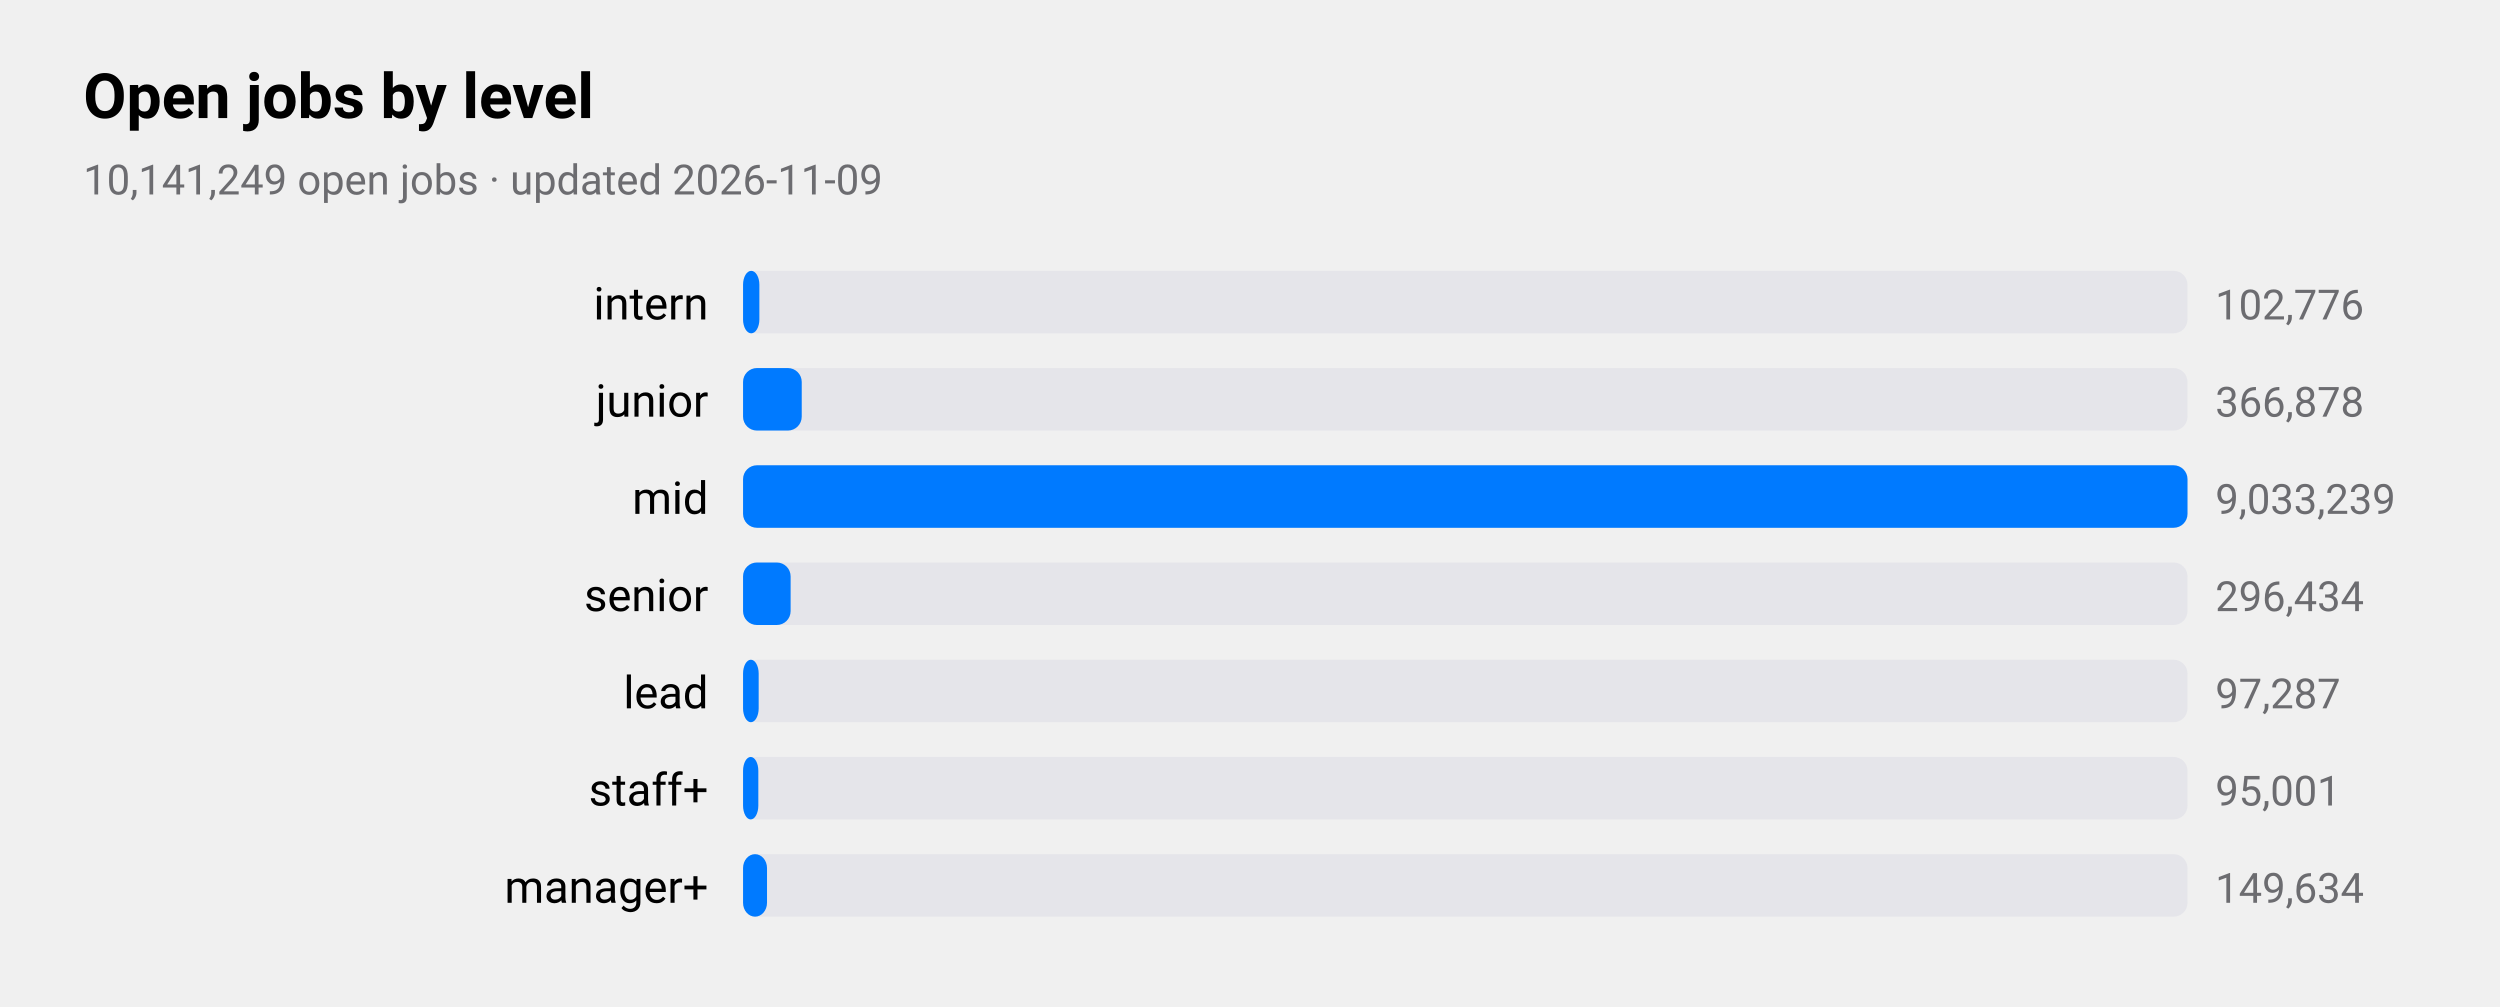
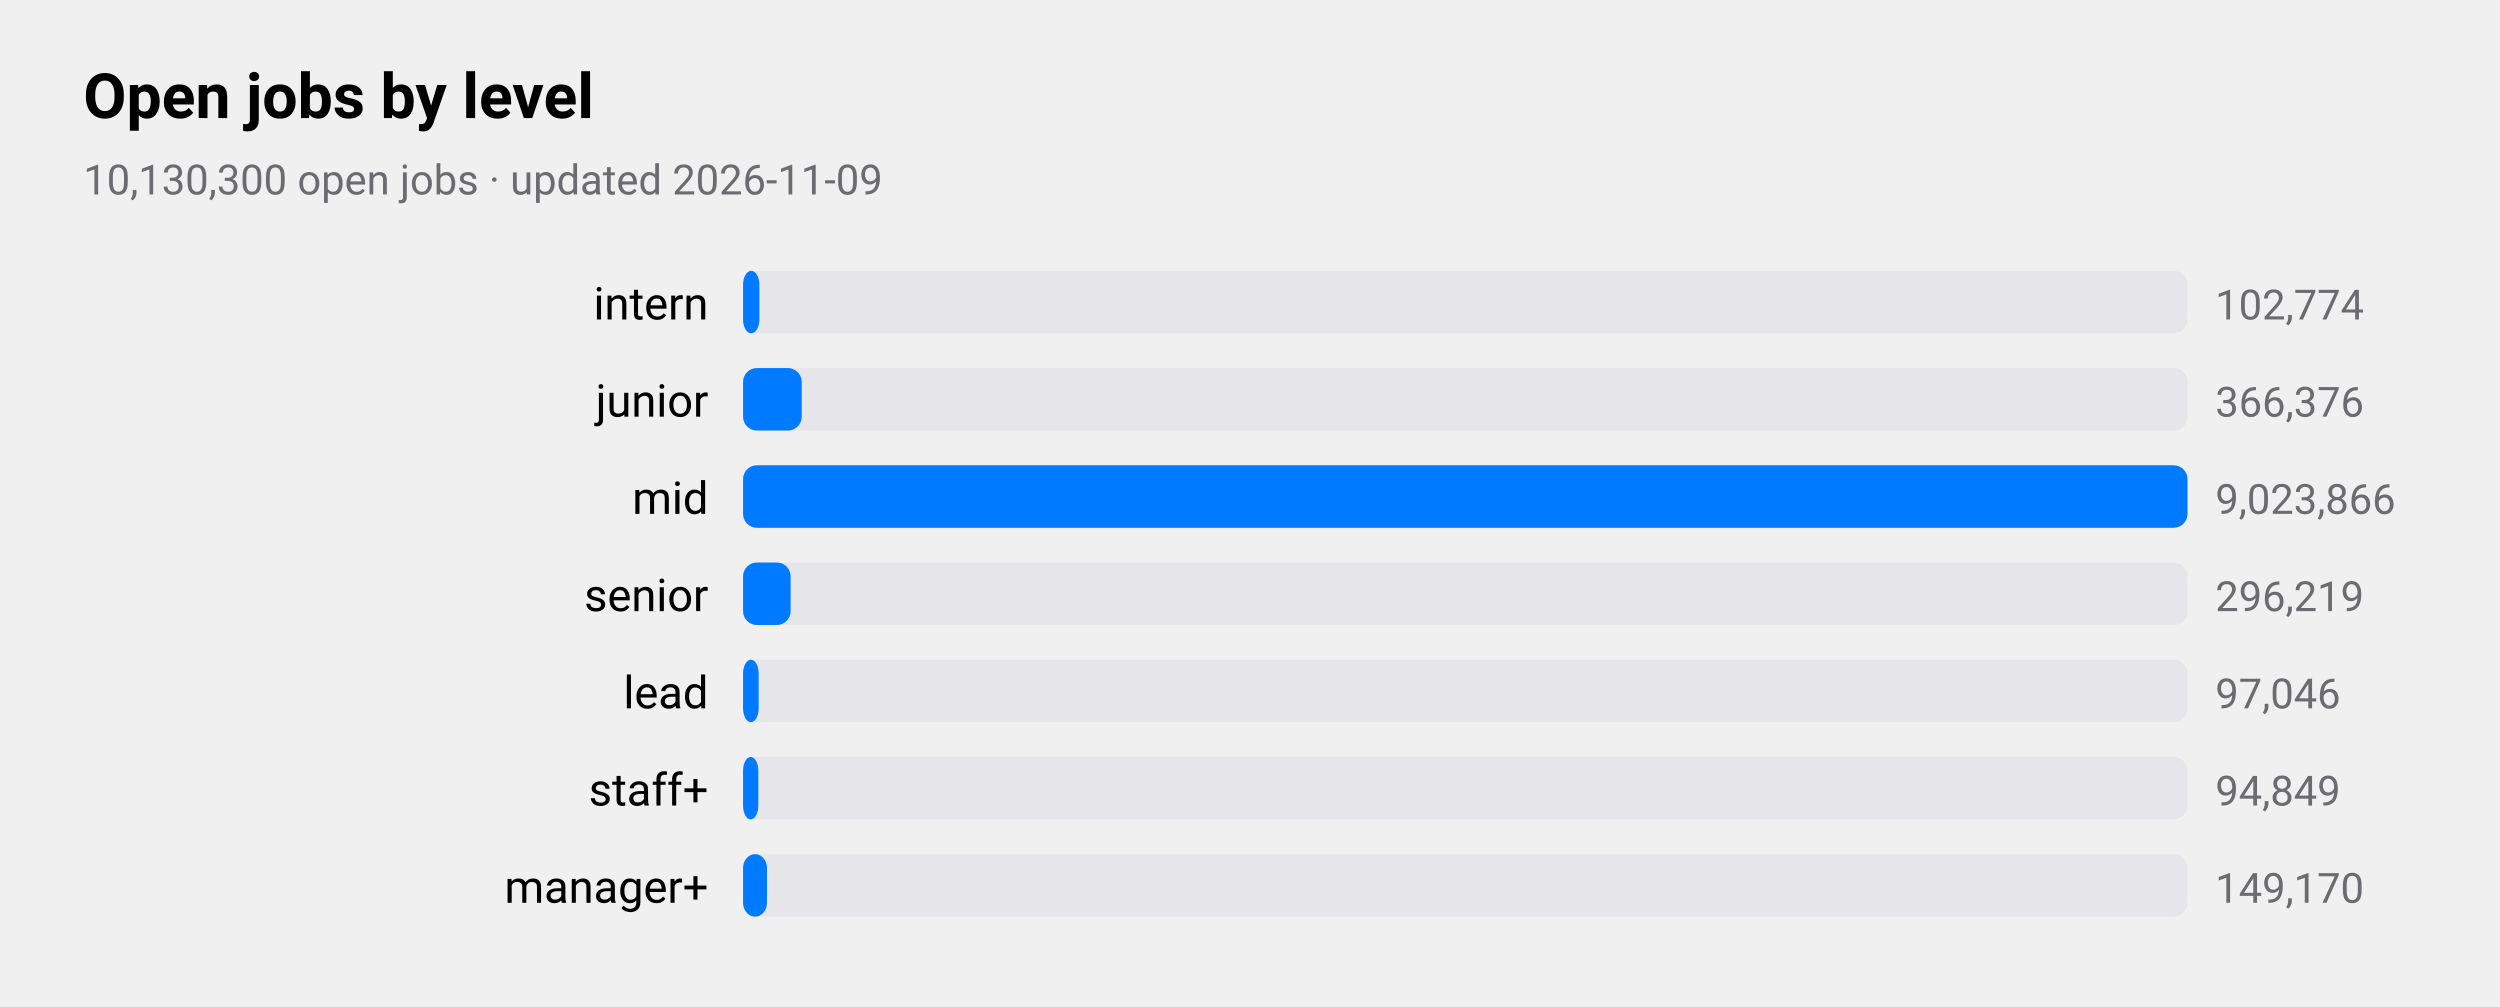
<svg xmlns="http://www.w3.org/2000/svg" viewBox="0 0 720 290" width="720" height="290" role="img" aria-label="Open jobs by level">
  <style>
text{font-family:-apple-system,BlinkMacSystemFont,"SF Pro Text","Helvetica Neue","Segoe UI",Roboto,sans-serif;fill:#000}
.sub,.val,.axis{fill:#6c6c70}.bar{fill:#007aff}.track{fill:#e5e5ea}.grid{stroke:#d1d1d6}
.l1{fill:none;stroke:#007aff;stroke-width:2.5}.d1{fill:#007aff}.l2{fill:none;stroke:#ff9500;stroke-width:2.5}.d2{fill:#ff9500}
.l3{fill:none;stroke:#34c759;stroke-width:2.5}.d3{fill:#34c759}.l4{fill:none;stroke:#af52de;stroke-width:2.5}.d4{fill:#af52de}
.l5{fill:none;stroke:#ff3b30;stroke-width:2.5}.d5{fill:#ff3b30}.l6{fill:none;stroke:#00b8d4;stroke-width:2.5}.d6{fill:#00b8d4}
@media(prefers-color-scheme:dark){text{fill:#fff}.sub,.val,.axis{fill:#98989d}.bar{fill:#0a84ff}.track{fill:#2c2c2e}.grid{stroke:#38383a}
.l1{stroke:#0a84ff}.d1{fill:#0a84ff}.l2{stroke:#ff9f0a}.d2{fill:#ff9f0a}
.l3{stroke:#30d158}.d3{fill:#30d158}.l4{stroke:#bf5af2}.d4{fill:#bf5af2}.l5{stroke:#ff453a}.d5{fill:#ff453a}.l6{stroke:#40cbe0}.d6{fill:#40cbe0}}
</style>
  <text x="24" y="34" font-size="18" font-weight="600">Open jobs by level</text>
-   <text class="sub" x="24" y="56" font-size="12">10,141,249 open jobs · updated 2026-11-09</text>
+   <text class="sub" x="24" y="56" font-size="12">10,130,300 open jobs · updated 2026-11-09</text>
  <text x="204" y="92" font-size="13" text-anchor="end">intern</text>
  <rect class="track" x="214" y="78" width="416" height="18" rx="4" />
  <rect class="bar" x="214" y="78" width="4.7" height="18" rx="4" />
-   <text class="val" x="638" y="92" font-size="12">102,776</text>
+   <text class="val" x="638" y="92" font-size="12">102,774</text>
  <text x="204" y="120" font-size="13" text-anchor="end">junior</text>
  <rect class="track" x="214" y="106" width="416" height="18" rx="4" />
  <rect class="bar" x="214" y="106" width="16.9" height="18" rx="4" />
-   <text class="val" x="638" y="120" font-size="12">366,878</text>
+   <text class="val" x="638" y="120" font-size="12">366,376</text>
  <text x="204" y="148" font-size="13" text-anchor="end">mid</text>
  <rect class="track" x="214" y="134" width="416" height="18" rx="4" />
  <rect class="bar" x="214" y="134" width="416.0" height="18" rx="4" />
-   <text class="val" x="638" y="148" font-size="12">9,033,239</text>
+   <text class="val" x="638" y="148" font-size="12">9,023,866</text>
  <text x="204" y="176" font-size="13" text-anchor="end">senior</text>
  <rect class="track" x="214" y="162" width="416" height="18" rx="4" />
  <rect class="bar" x="214" y="162" width="13.7" height="18" rx="4" />
-   <text class="val" x="638" y="176" font-size="12">296,434</text>
+   <text class="val" x="638" y="176" font-size="12">296,219</text>
  <text x="204" y="204" font-size="13" text-anchor="end">lead</text>
  <rect class="track" x="214" y="190" width="416" height="18" rx="4" />
  <rect class="bar" x="214" y="190" width="4.5" height="18" rx="4" />
-   <text class="val" x="638" y="204" font-size="12">97,287</text>
+   <text class="val" x="638" y="204" font-size="12">97,046</text>
  <text x="204" y="232" font-size="13" text-anchor="end">staff+</text>
  <rect class="track" x="214" y="218" width="416" height="18" rx="4" />
  <rect class="bar" x="214" y="218" width="4.4" height="18" rx="4" />
-   <text class="val" x="638" y="232" font-size="12">95,001</text>
+   <text class="val" x="638" y="232" font-size="12">94,849</text>
  <text x="204" y="260" font-size="13" text-anchor="end">manager+</text>
  <rect class="track" x="214" y="246" width="416" height="18" rx="4" />
  <rect class="bar" x="214" y="246" width="6.9" height="18" rx="4" />
-   <text class="val" x="638" y="260" font-size="12">149,634</text>
+   <text class="val" x="638" y="260" font-size="12">149,170</text>
</svg>
